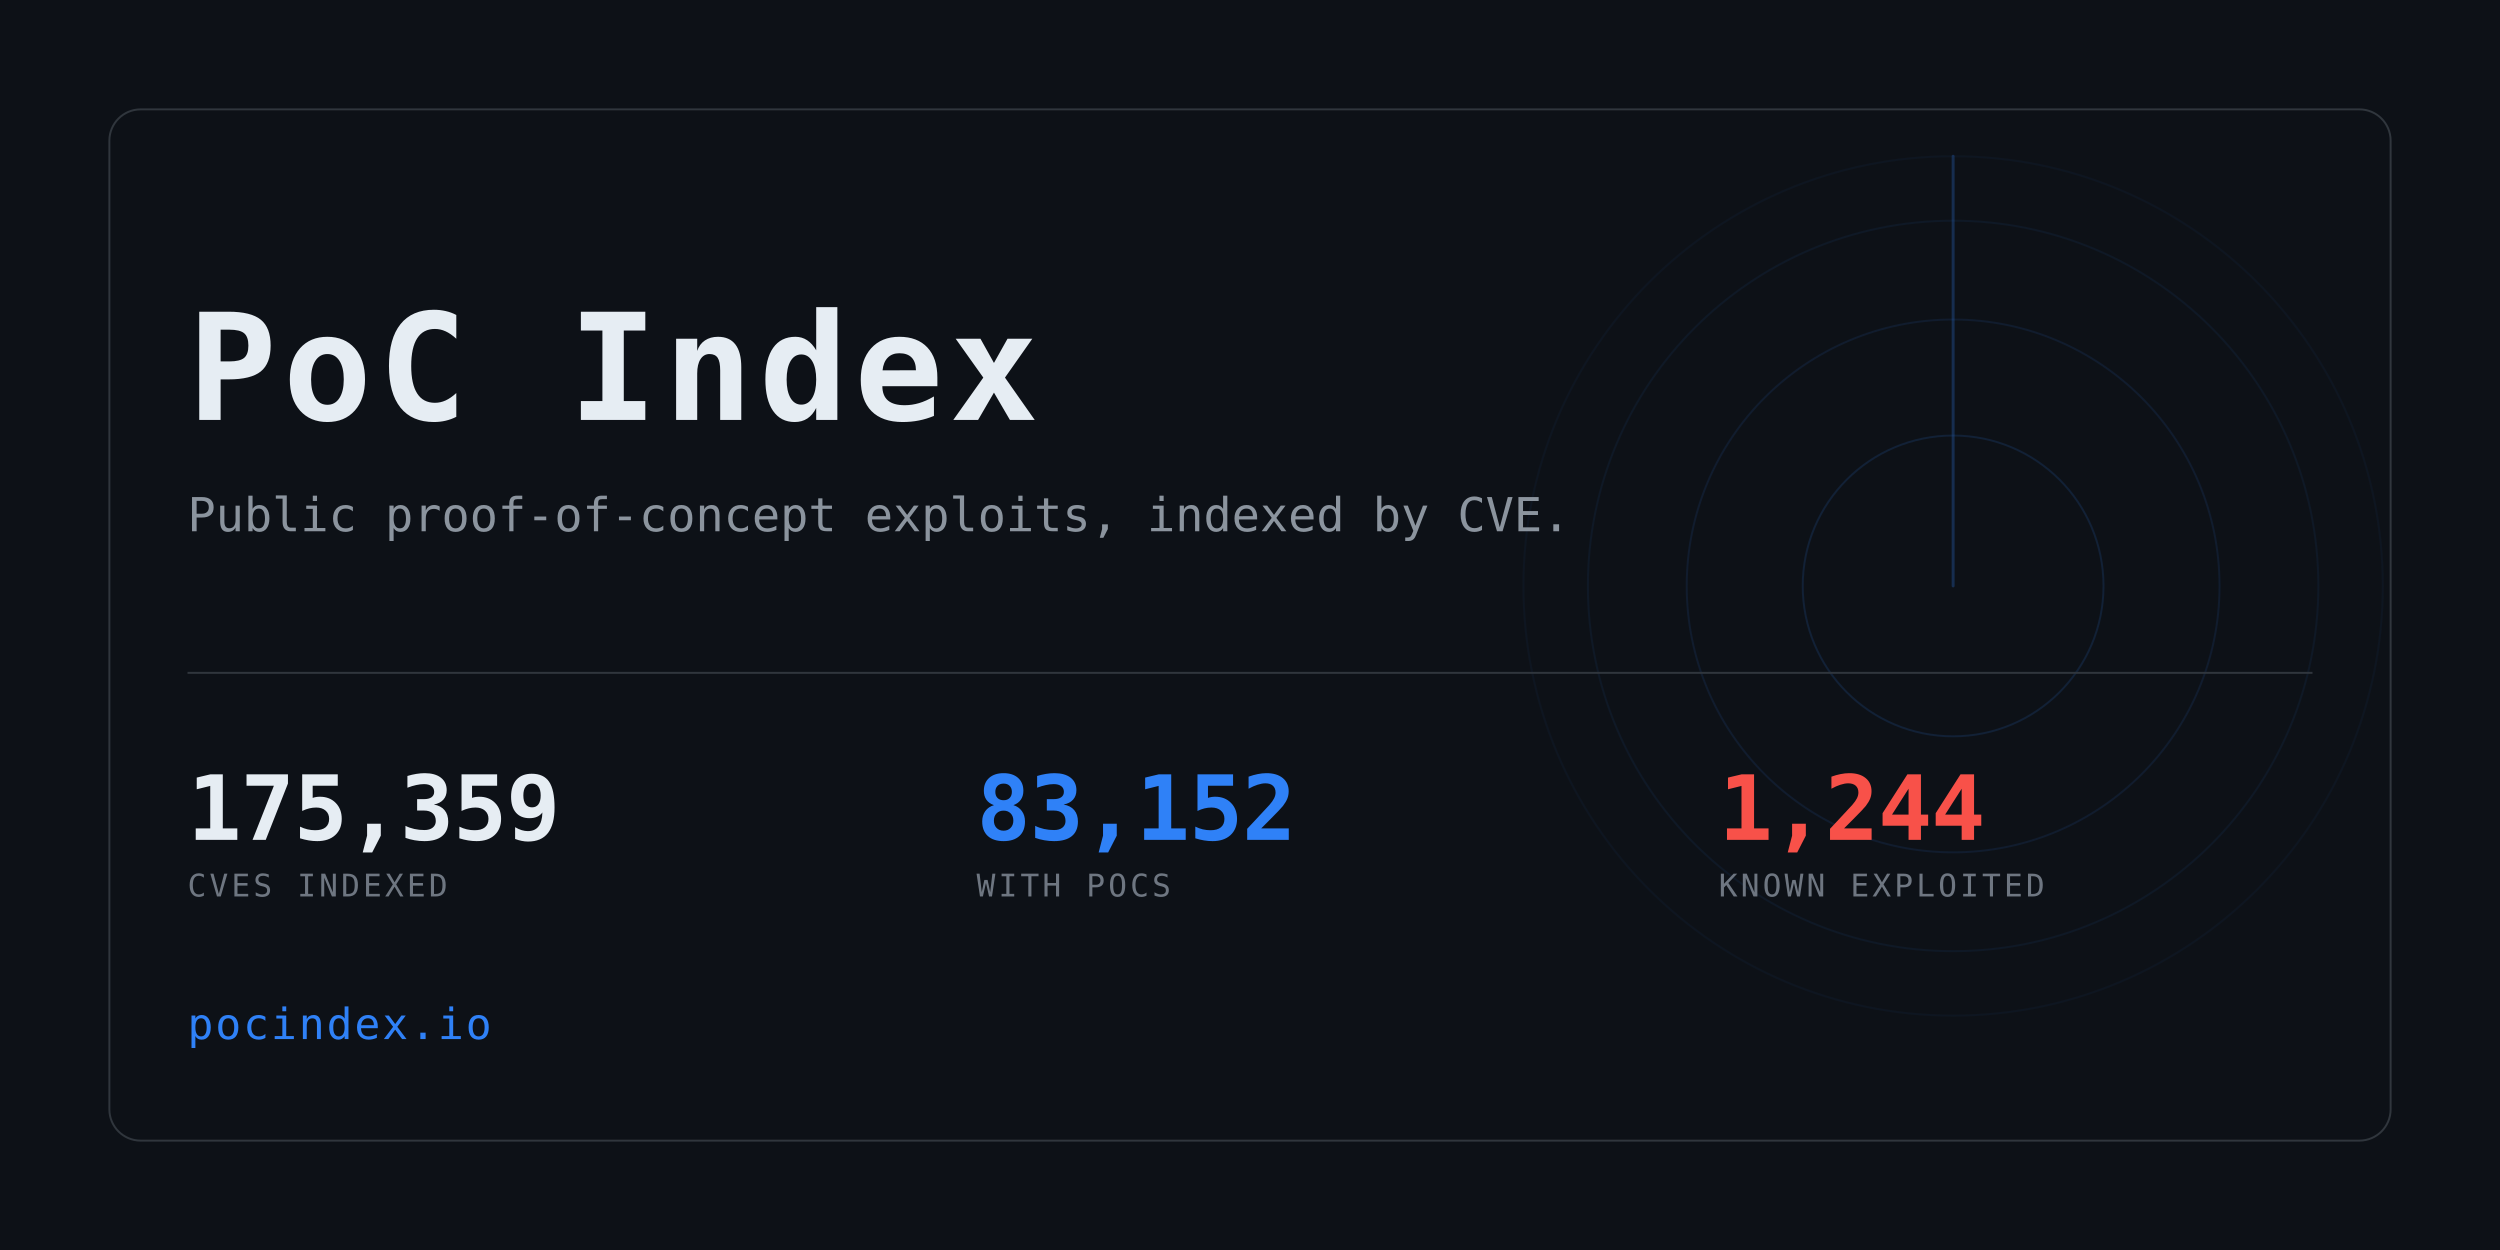
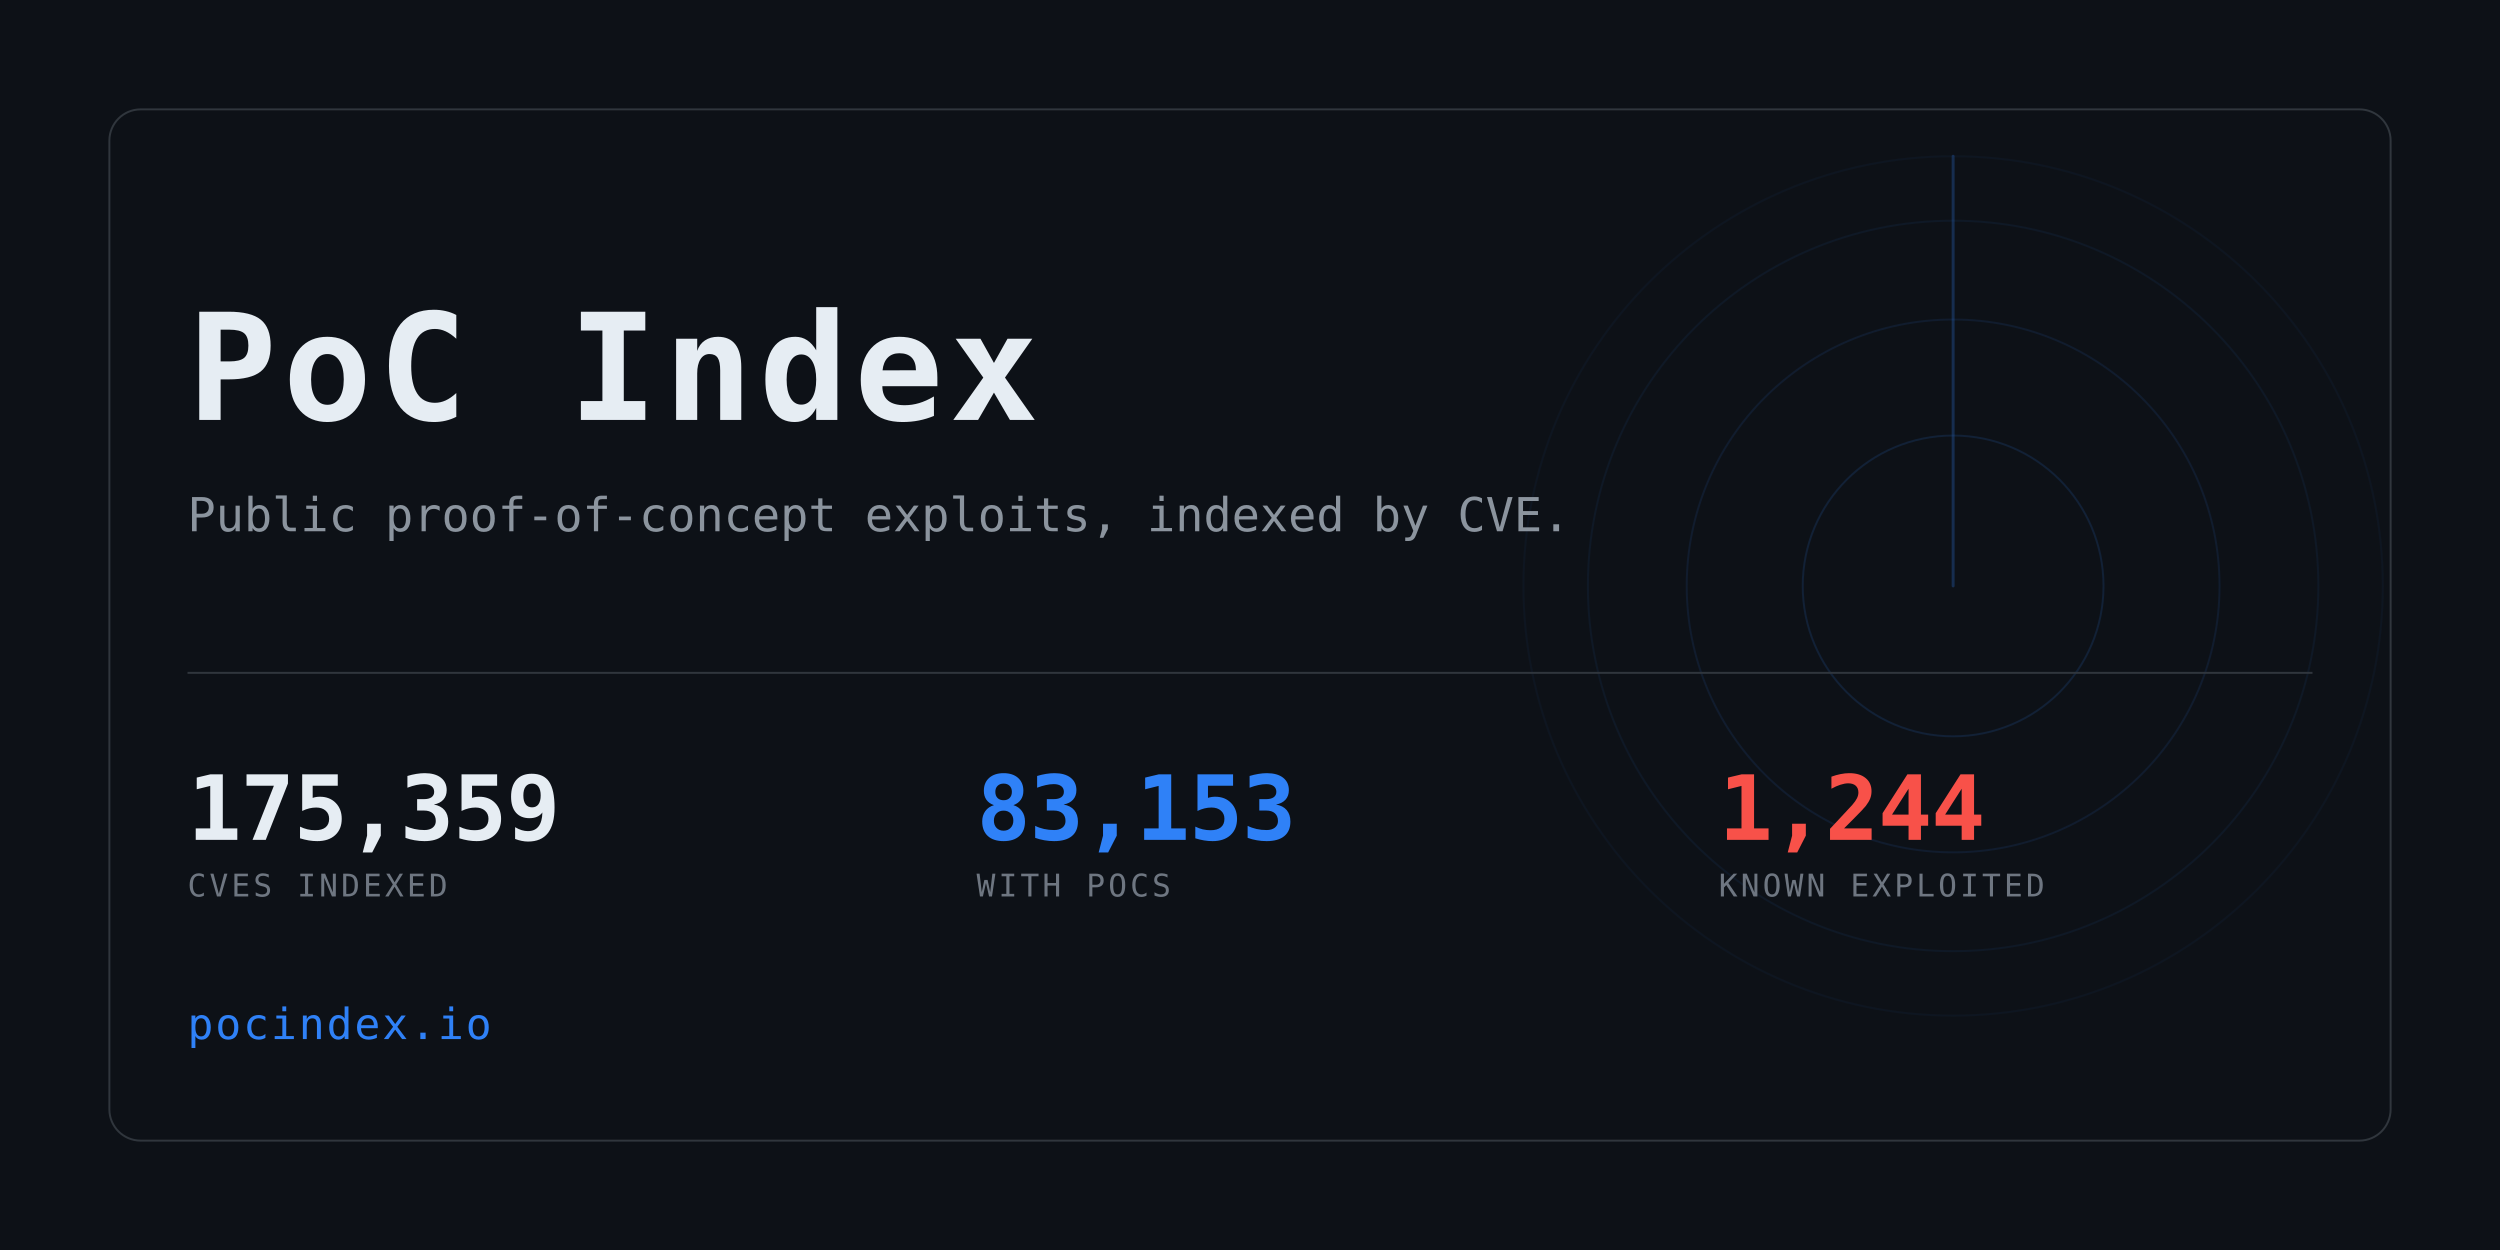
<svg xmlns="http://www.w3.org/2000/svg" width="1280" height="640" viewBox="0 0 1280 640" role="img" aria-label="PoC Index">
  <clipPath id="card">
    <rect x="56" y="56" width="1168" height="528" rx="16" />
  </clipPath>
  <rect width="1280" height="640" fill="#0d1117" />
  <g clip-path="url(#card)" opacity="0.6">
    <g>
      <circle cx="1000" cy="300" r="77.0" fill="none" stroke="#2f81f7" stroke-width="1" opacity="0.234" />
      <circle cx="1000" cy="300" r="136.4" fill="none" stroke="#2f81f7" stroke-width="1" opacity="0.169" />
      <circle cx="1000" cy="300" r="187.0" fill="none" stroke="#2f81f7" stroke-width="1" opacity="0.117" />
      <circle cx="1000" cy="300" r="220.0" fill="none" stroke="#2f81f7" stroke-width="1" opacity="0.078" />
      <line x1="1000" y1="300" x2="1000" y2="80.0" stroke="#2f81f7" stroke-width="1.5" stroke-linecap="round" opacity="0.416">
        <animateTransform attributeName="transform" type="rotate" from="0 1000 300" to="360 1000 300" dur="8s" repeatCount="indefinite" />
      </line>
    </g>
  </g>
  <rect x="56" y="56" width="1168" height="528" rx="16" fill="none" stroke="#30363d" />
  <text x="96" y="215" font-family="ui-monospace,SFMono-Regular,Menlo,Consolas,monospace" font-size="76" font-weight="700" fill="#e6edf3" letter-spacing="3">PoC Index</text>
  <text x="96" y="272" font-family="ui-monospace,SFMono-Regular,Menlo,Consolas,monospace" font-size="24" fill="#8b949e">
    Public proof-of-concept exploits, indexed by CVE.</text>
  <rect x="96" y="344" width="1088" height="1" fill="#30363d" />
  <text x="96" y="430" font-family="ui-monospace,SFMono-Regular,Menlo,Consolas,monospace" font-size="46" font-weight="700" fill="#e6edf3" letter-spacing="-0.5">175,359</text>
  <text x="96" y="459" font-family="ui-monospace,SFMono-Regular,Menlo,Consolas,monospace" font-size="16" fill="#6e7681" letter-spacing="1.6">CVES INDEXED</text>
-   <text x="500" y="430" font-family="ui-monospace,SFMono-Regular,Menlo,Consolas,monospace" font-size="46" font-weight="700" fill="#2f81f7" letter-spacing="-0.5">83,152</text>
+   <text x="500" y="430" font-family="ui-monospace,SFMono-Regular,Menlo,Consolas,monospace" font-size="46" font-weight="700" fill="#2f81f7" letter-spacing="-0.5">83,153</text>
  <text x="500" y="459" font-family="ui-monospace,SFMono-Regular,Menlo,Consolas,monospace" font-size="16" fill="#6e7681" letter-spacing="1.6">WITH POCS</text>
  <text x="880" y="430" font-family="ui-monospace,SFMono-Regular,Menlo,Consolas,monospace" font-size="46" font-weight="700" fill="#f85149" letter-spacing="-0.5">1,244</text>
  <text x="880" y="459" font-family="ui-monospace,SFMono-Regular,Menlo,Consolas,monospace" font-size="16" fill="#6e7681" letter-spacing="1.6">KNOWN EXPLOITED</text>
  <text x="96" y="532" font-family="ui-monospace,SFMono-Regular,Menlo,Consolas,monospace" font-size="22" fill="#2f81f7" letter-spacing="1">pocindex.io</text>
</svg>
